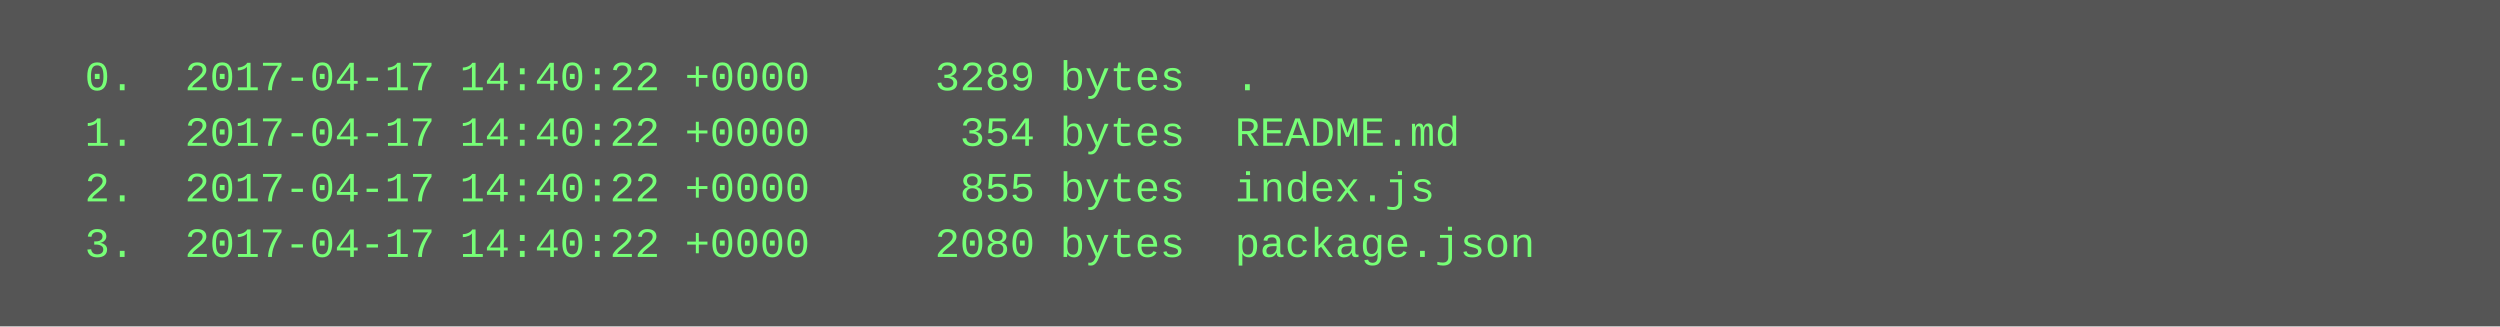
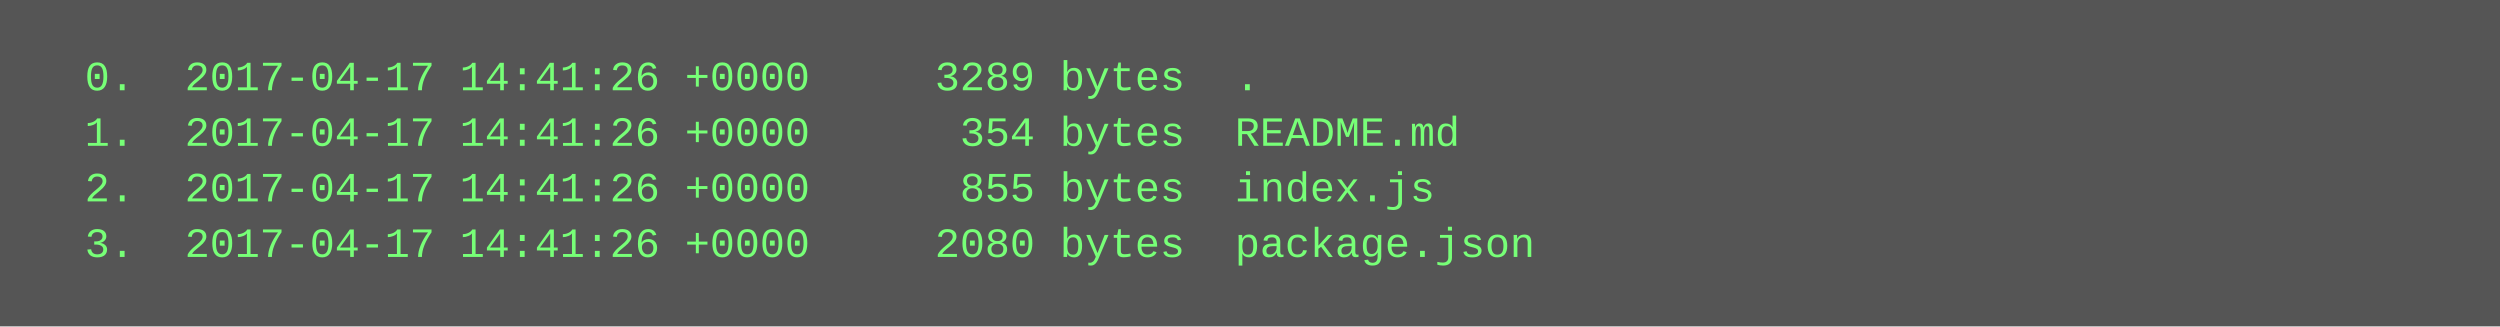
<svg xmlns="http://www.w3.org/2000/svg" height="94" width="720">
  <rect height="94" fill="#555" width="720" />
  <text fill="#7f7" font-family="Courier New" font-size="12" xml:space="preserve">
-     <tspan x="10" y="26">  0.  2017-04-17 14:40:22 +0000     3289 bytes  .</tspan>
-     <tspan x="10" y="42">  1.  2017-04-17 14:40:22 +0000      354 bytes  README.md</tspan>
-     <tspan x="10" y="58">  2.  2017-04-17 14:40:22 +0000      855 bytes  index.js</tspan>
-     <tspan x="10" y="74">  3.  2017-04-17 14:40:22 +0000     2080 bytes  package.json</tspan>
+     <tspan x="10" y="26">  0.  2017-04-17 14:41:26 +0000     3289 bytes  .</tspan>
+     <tspan x="10" y="42">  1.  2017-04-17 14:41:26 +0000      354 bytes  README.md</tspan>
+     <tspan x="10" y="58">  2.  2017-04-17 14:41:26 +0000      855 bytes  index.js</tspan>
+     <tspan x="10" y="74">  3.  2017-04-17 14:41:26 +0000     2080 bytes  package.json</tspan>
  </text>
</svg>
